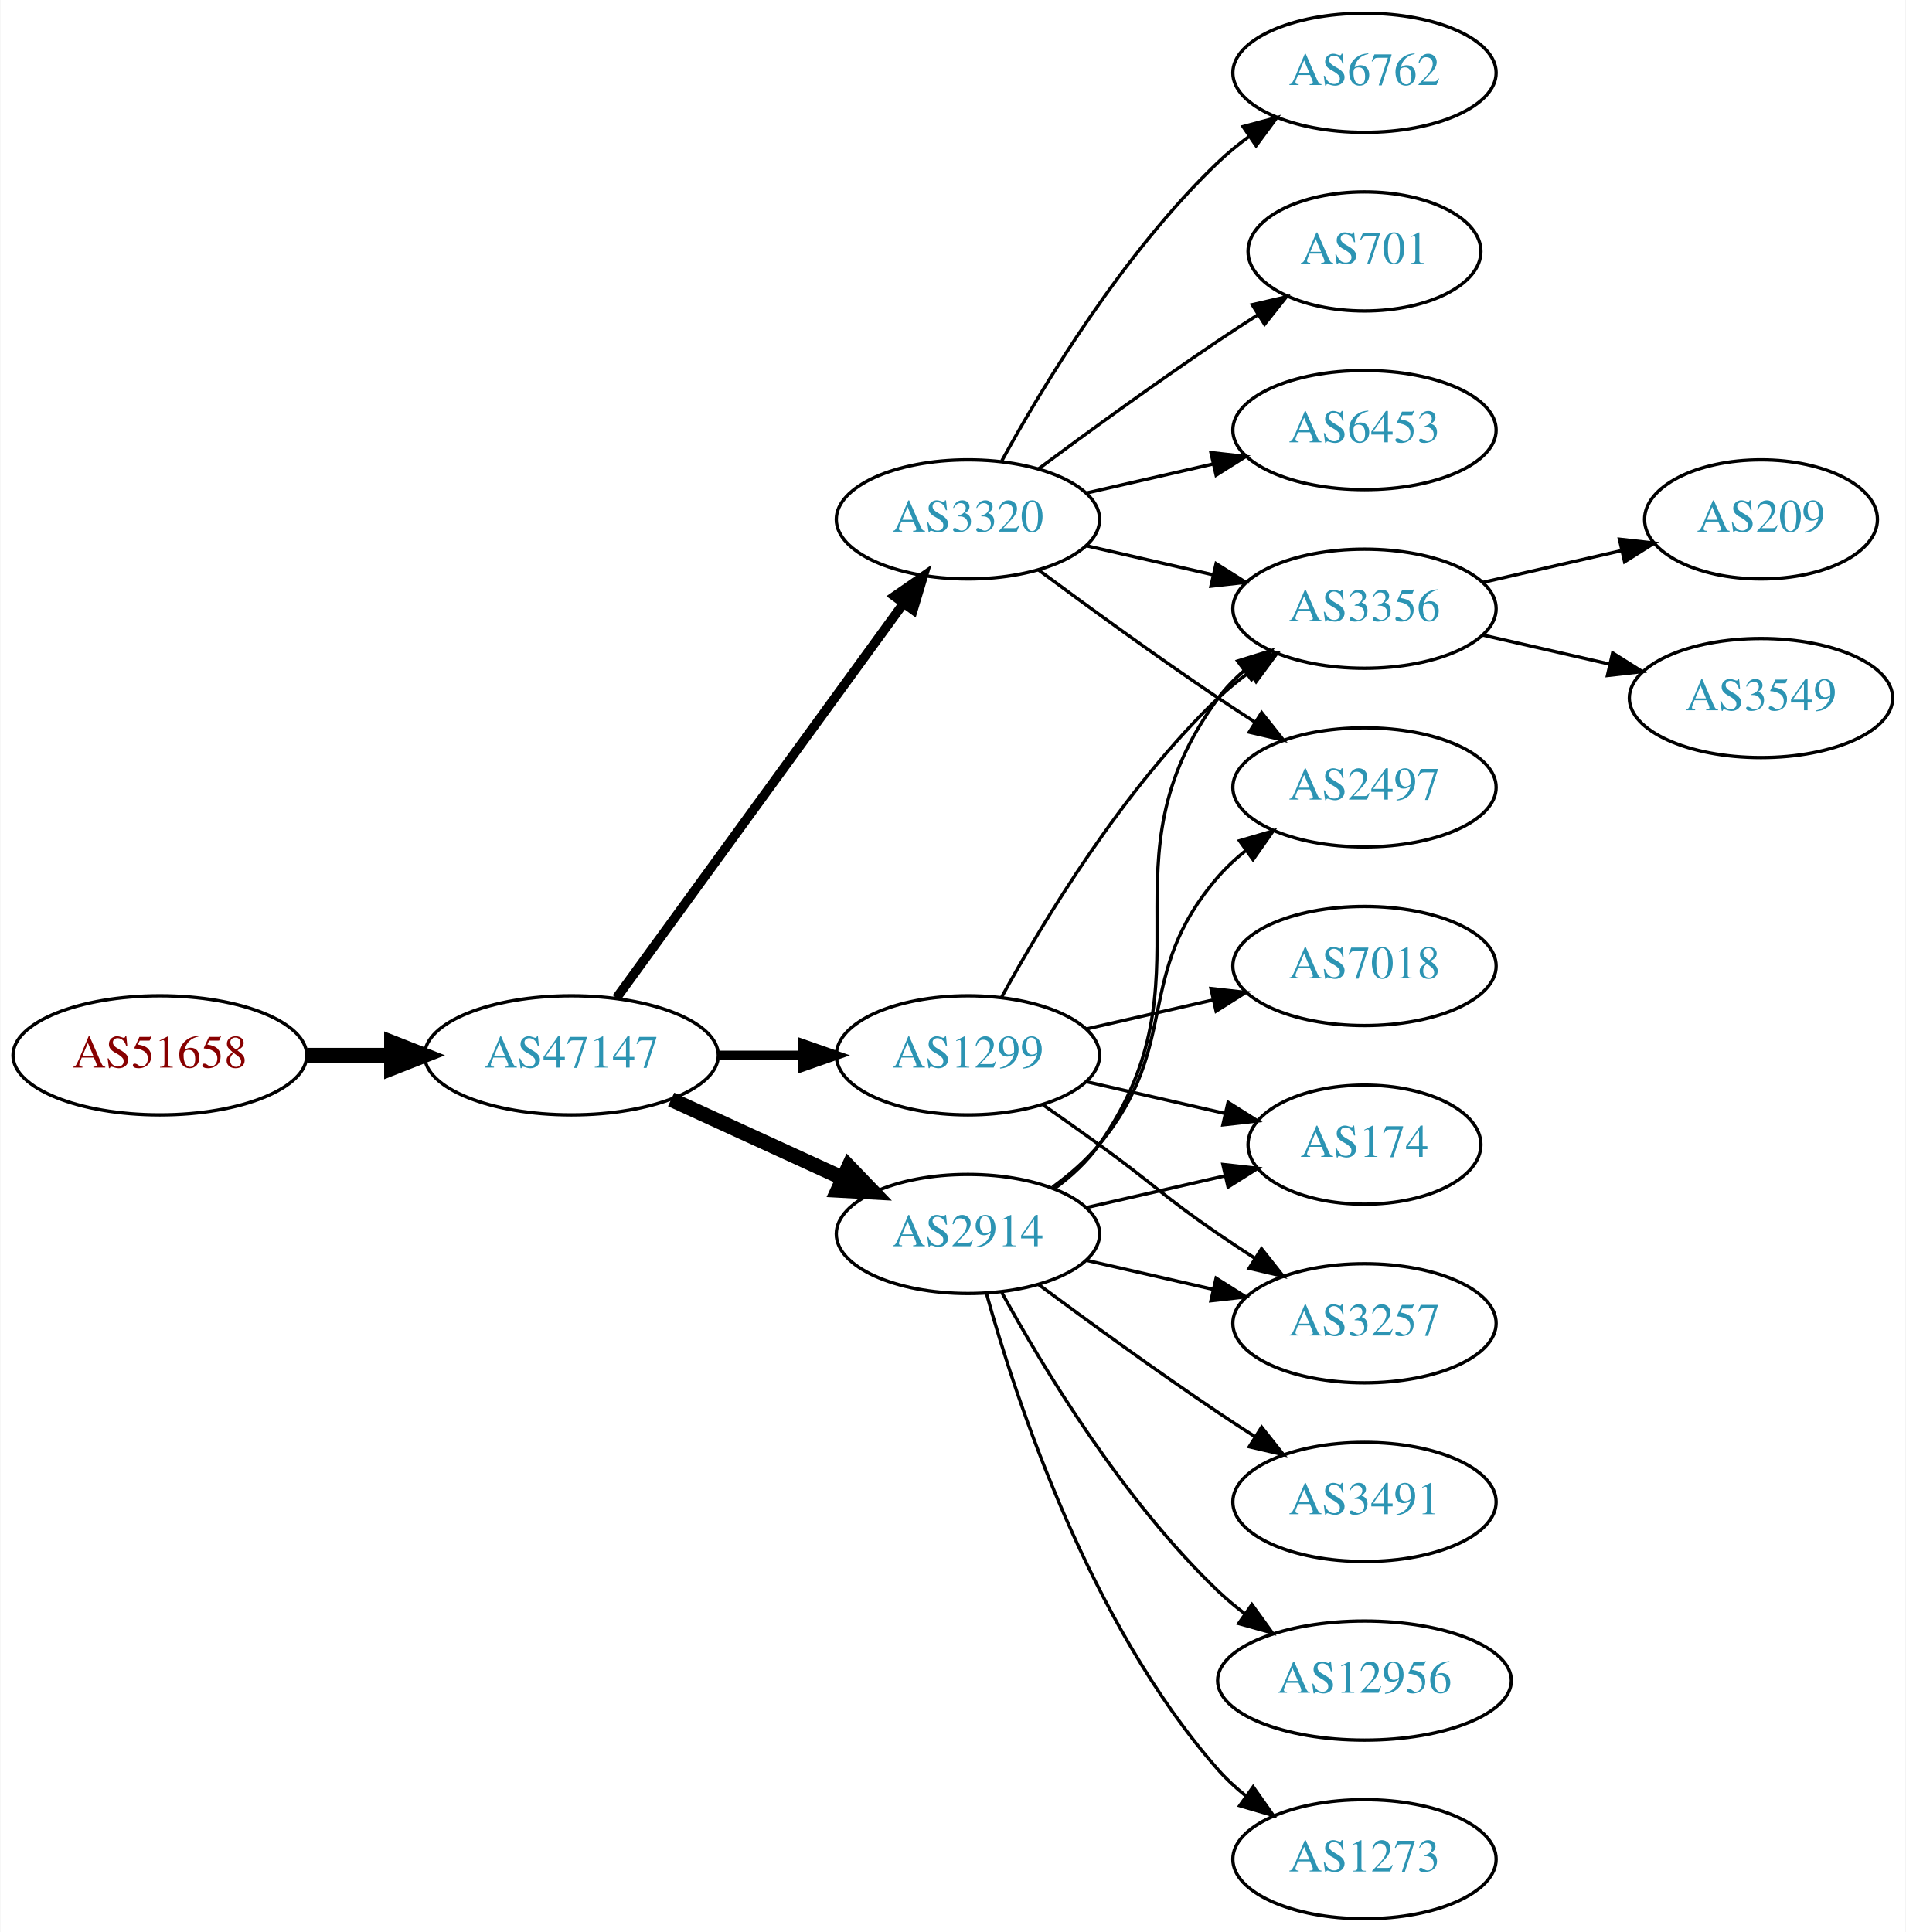
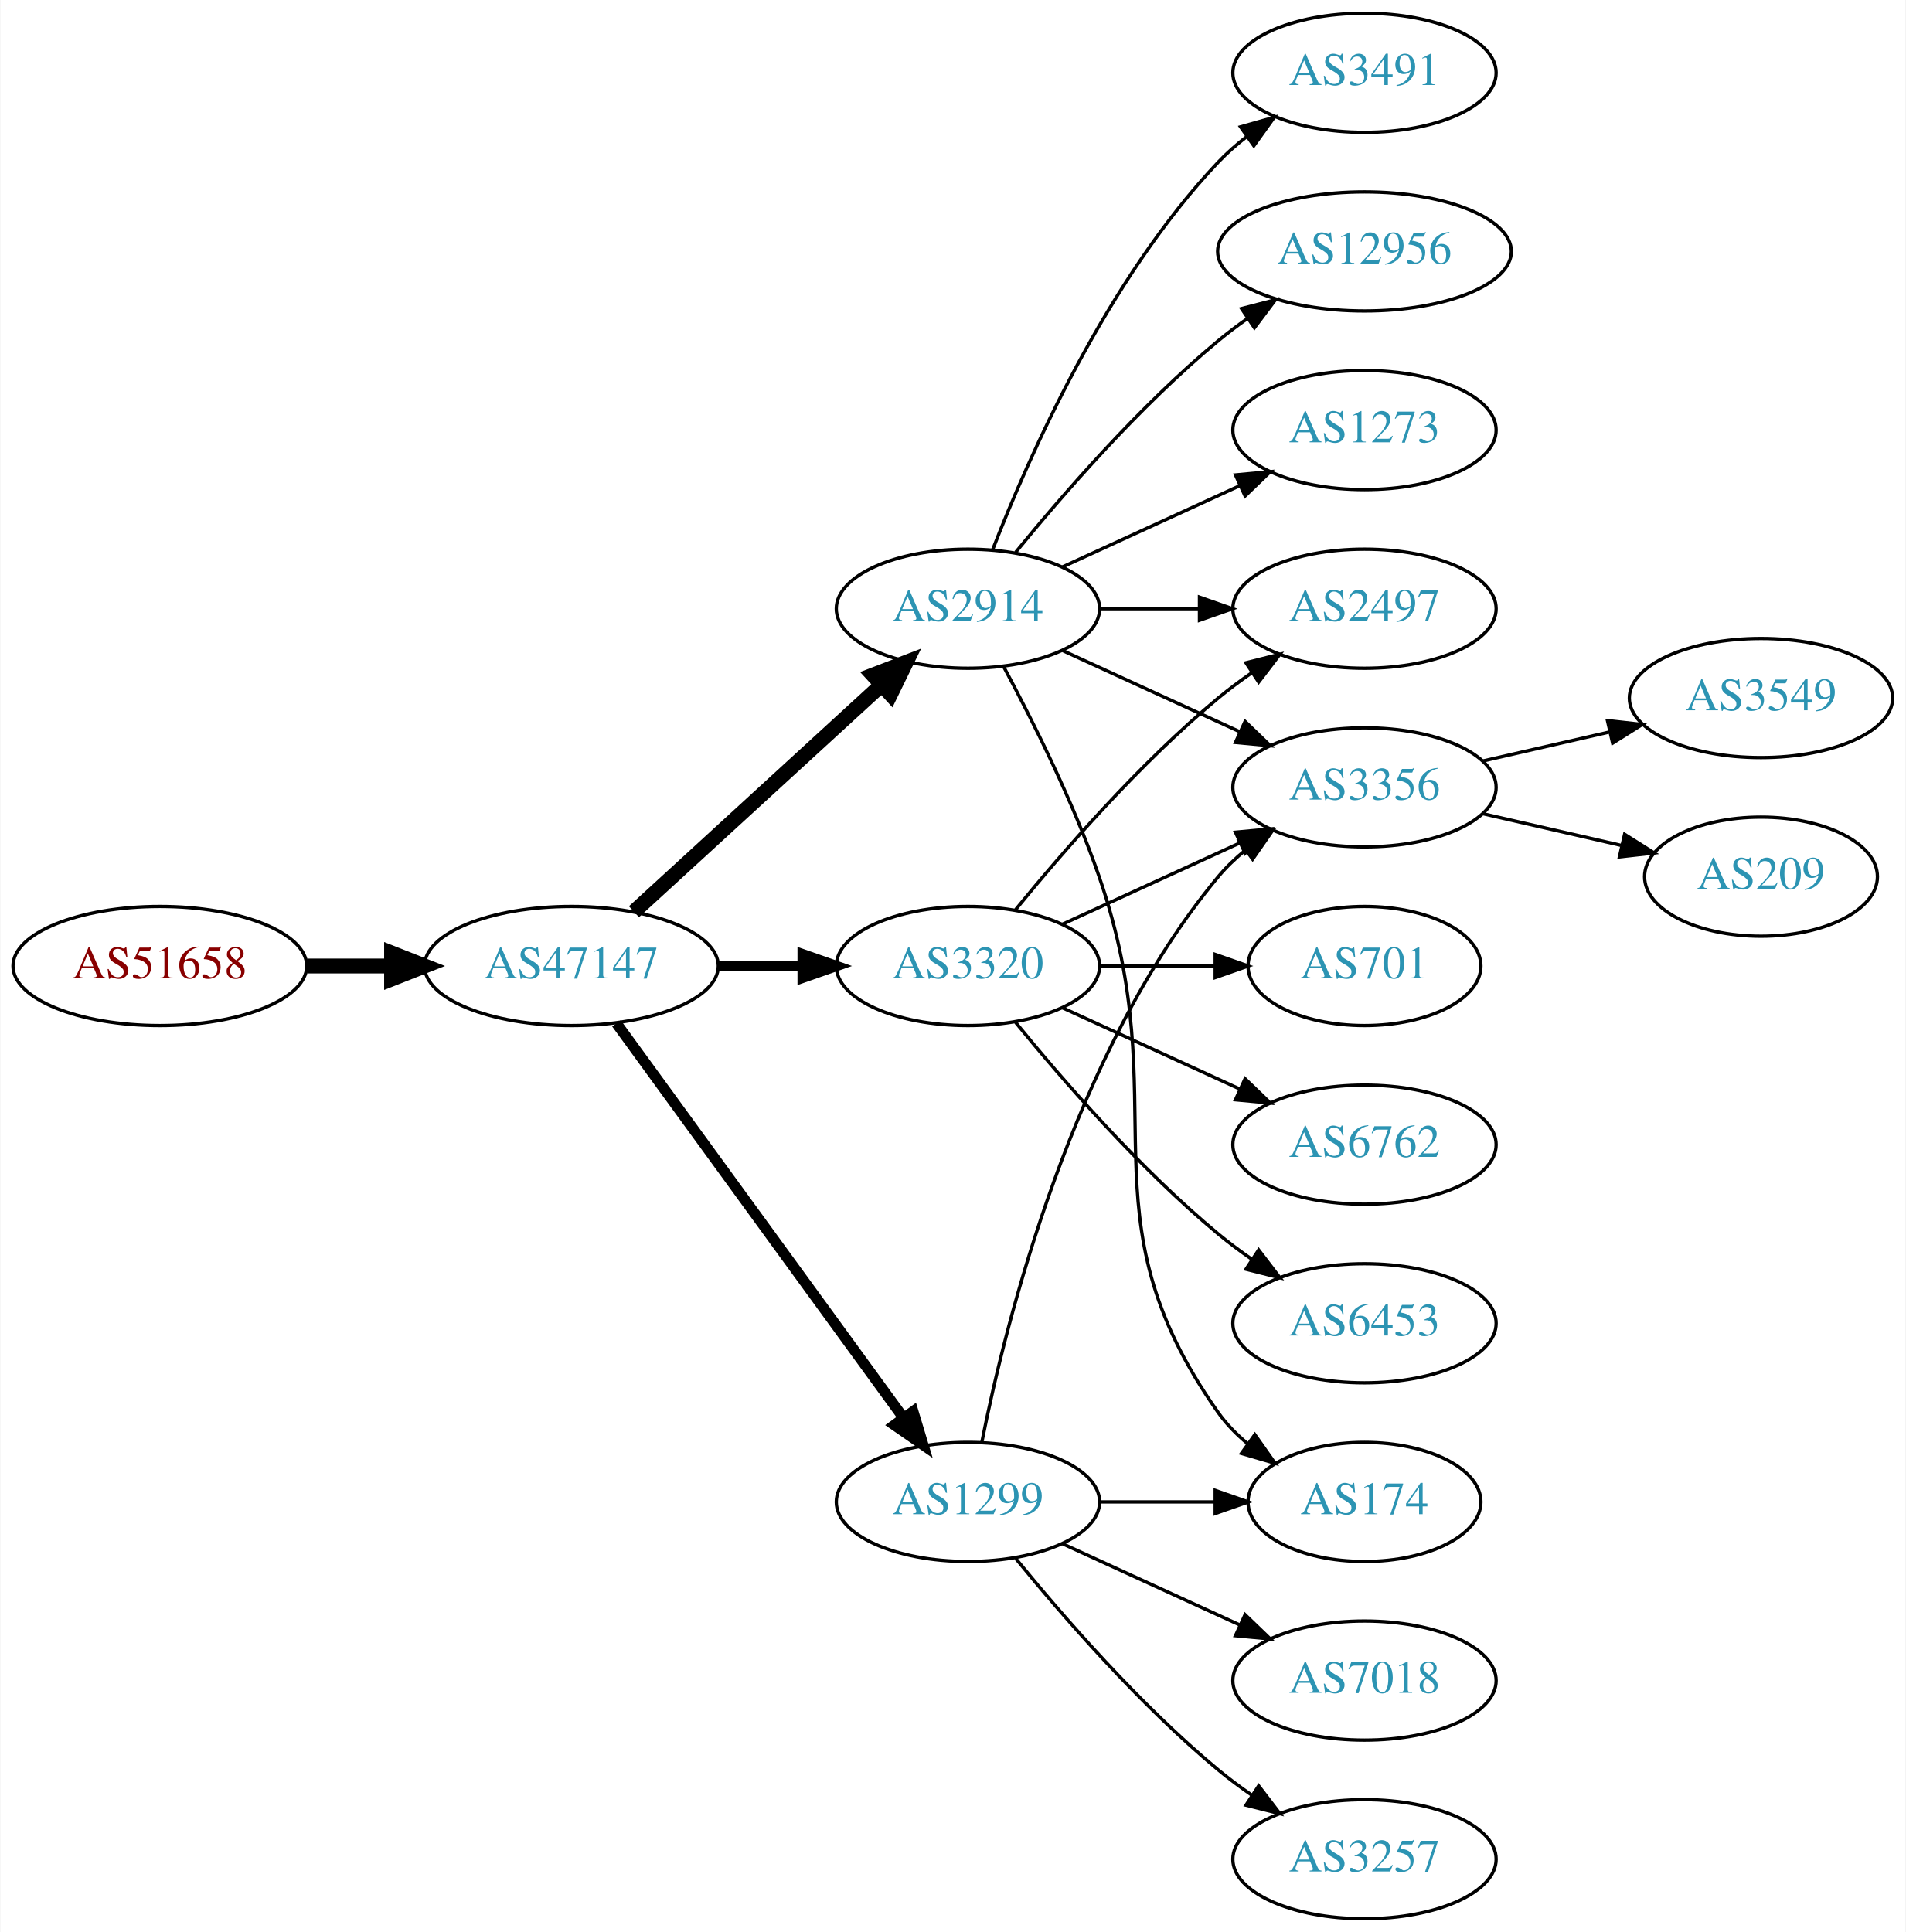
<svg xmlns="http://www.w3.org/2000/svg" xmlns:xlink="http://www.w3.org/1999/xlink" width="576pt" height="584pt" viewBox="0.00 0.00 575.76 584.00">
  <g id="graph0" class="graph" transform="scale(1 1) rotate(0) translate(4 580)">
    <polygon fill="white" stroke="none" points="-4,4 -4,-580 571.762,-580 571.762,4 -4,4" />
    <g id="node1" class="node">
      <g id="a_node1">
        <a xlink:href="/asn/51658" xlink:title="AS51658 ~ Patrick Janesch trading as Lucesem [AT]">
-           <ellipse fill="#ffffff" stroke="black" cx="44.196" cy="-261" rx="44.393" ry="18" />
-           <text text-anchor="middle" x="44.196" y="-257.3" font-family="Times,serif" font-size="14.00" fill="#880000">AS51658</text>
+           <ellipse fill="#ffffff" stroke="black" cx="44.196" cy="-288" rx="44.393" ry="18" />
+           <text text-anchor="middle" x="44.196" y="-284.3" font-family="Times,serif" font-size="14.00" fill="#880000">AS51658</text>
        </a>
      </g>
    </g>
    <g id="node2" class="node">
      <g id="a_node2">
        <a xlink:href="/asn/47147" xlink:title="AS47147 ~ ANEXIA Internetdienstleistungs GmbH [AT]">
-           <ellipse fill="#ffffff" stroke="black" cx="168.588" cy="-261" rx="44.393" ry="18" />
-           <text text-anchor="middle" x="168.588" y="-257.3" font-family="Times,serif" font-size="14.00" fill="#2c94b3">AS47147</text>
+           <ellipse fill="#ffffff" stroke="black" cx="168.588" cy="-288" rx="44.393" ry="18" />
+           <text text-anchor="middle" x="168.588" y="-284.3" font-family="Times,serif" font-size="14.00" fill="#2c94b3">AS47147</text>
        </a>
      </g>
    </g>
    <g id="edge1" class="edge">
-       <path fill="none" stroke="black" stroke-width="4.5" d="M88.692,-261C96.898,-261 105.569,-261 114.041,-261" />
-       <polygon fill="black" stroke="black" stroke-width="4.5" points="114.233,-264.938 124.233,-261 114.233,-257.063 114.233,-264.938" />
+       <path fill="none" stroke="black" stroke-width="4.5" d="M88.692,-288C96.898,-288 105.569,-288 114.041,-288" />
+       <polygon fill="black" stroke="black" stroke-width="4.5" points="114.233,-291.938 124.233,-288 114.233,-284.063 114.233,-291.938" />
    </g>
    <g id="node3" class="node">
      <g id="a_node3">
        <a xlink:href="/asn/2914" xlink:title="AS2914 ~ NTT America, Inc. [US]">
-           <ellipse fill="#ffffff" stroke="black" cx="288.431" cy="-207" rx="39.794" ry="18" />
-           <text text-anchor="middle" x="288.431" y="-203.3" font-family="Times,serif" font-size="14.00" fill="#2c94b3">AS2914</text>
+           <ellipse fill="#ffffff" stroke="black" cx="288.431" cy="-396" rx="39.794" ry="18" />
+           <text text-anchor="middle" x="288.431" y="-392.3" font-family="Times,serif" font-size="14.00" fill="#2c94b3">AS2914</text>
        </a>
      </g>
    </g>
    <g id="edge2" class="edge">
-       <path fill="none" stroke="black" stroke-width="4.5" d="M198.718,-247.652C214.329,-240.498 233.727,-231.609 250.399,-223.97" />
-       <polygon fill="black" stroke="black" stroke-width="4.5" points="252.4,-227.384 259.851,-219.638 249.119,-220.225 252.4,-227.384" />
+       <path fill="none" stroke="black" stroke-width="4.5" d="M187.486,-304.403C207.414,-322.667 239.772,-352.322 262.249,-372.921" />
+       <polygon fill="black" stroke="black" stroke-width="4.5" points="259.718,-375.943 269.751,-379.797 265.039,-370.137 259.718,-375.943" />
    </g>
    <g id="node4" class="node">
      <g id="a_node4">
-         <a xlink:href="/asn/1299" xlink:title="AS1299 ~ Telia Carrier [EU]">
-           <ellipse fill="#ffffff" stroke="black" cx="288.431" cy="-261" rx="39.794" ry="18" />
-           <text text-anchor="middle" x="288.431" y="-257.3" font-family="Times,serif" font-size="14.00" fill="#2c94b3">AS1299</text>
+         <a xlink:href="/asn/3320" xlink:title="AS3320 ~ DTAG [DE]">
+           <ellipse fill="#ffffff" stroke="black" cx="288.431" cy="-288" rx="39.794" ry="18" />
+           <text text-anchor="middle" x="288.431" y="-284.3" font-family="Times,serif" font-size="14.00" fill="#2c94b3">AS3320</text>
        </a>
      </g>
    </g>
    <g id="edge3" class="edge">
-       <path fill="none" stroke="black" stroke-width="2.812" d="M212.799,-261C221.112,-261 229.875,-261 238.357,-261" />
-       <polygon fill="black" stroke="black" stroke-width="2.812" points="238.516,-264.5 248.516,-261 238.516,-257.5 238.516,-264.5" />
+       <path fill="none" stroke="black" stroke-width="3.214" d="M212.799,-288C221.112,-288 229.875,-288 238.357,-288" />
+       <polygon fill="black" stroke="black" stroke-width="3.214" points="238.516,-291.5 248.516,-288 238.516,-284.5 238.516,-291.5" />
    </g>
    <g id="node5" class="node">
      <g id="a_node5">
-         <a xlink:href="/asn/3320" xlink:title="AS3320 ~ DTAG [DE]">
-           <ellipse fill="#ffffff" stroke="black" cx="288.431" cy="-423" rx="39.794" ry="18" />
-           <text text-anchor="middle" x="288.431" y="-419.3" font-family="Times,serif" font-size="14.00" fill="#2c94b3">AS3320</text>
+         <a xlink:href="/asn/1299" xlink:title="AS1299 ~ Telia Carrier [EU]">
+           <ellipse fill="#ffffff" stroke="black" cx="288.431" cy="-126" rx="39.794" ry="18" />
+           <text text-anchor="middle" x="288.431" y="-122.3" font-family="Times,serif" font-size="14.00" fill="#2c94b3">AS1299</text>
        </a>
      </g>
    </g>
    <g id="edge4" class="edge">
-       <path fill="none" stroke="black" stroke-width="2.812" d="M182.199,-278.337C203.02,-306.96 244.683,-364.233 268.871,-397.486" />
-       <polygon fill="black" stroke="black" stroke-width="2.812" points="266.197,-399.76 274.91,-405.788 271.858,-395.642 266.197,-399.76" />
+       <path fill="none" stroke="black" stroke-width="3.214" d="M182.199,-270.663C203.02,-242.04 244.683,-184.767 268.871,-151.514" />
+       <polygon fill="black" stroke="black" stroke-width="3.214" points="271.858,-153.358 274.91,-143.212 266.197,-149.24 271.858,-153.358" />
    </g>
    <g id="node6" class="node">
      <g id="a_node6">
-         <a xlink:href="/asn/3257" xlink:title="AS3257 ~ GTT [DE]">
-           <ellipse fill="#ffffff" stroke="black" cx="408.273" cy="-180" rx="39.794" ry="18" />
-           <text text-anchor="middle" x="408.273" y="-176.3" font-family="Times,serif" font-size="14.00" fill="#2c94b3">AS3257</text>
+         <a xlink:href="/asn/3491" xlink:title="AS3491 ~ PCCW Global, Inc. [US]">
+           <ellipse fill="#ffffff" stroke="black" cx="408.273" cy="-558" rx="39.794" ry="18" />
+           <text text-anchor="middle" x="408.273" y="-554.3" font-family="Times,serif" font-size="14.00" fill="#2c94b3">AS3491</text>
        </a>
      </g>
    </g>
    <g id="edge5" class="edge">
-       <path fill="none" stroke="black" d="M324.15,-199.045C336.15,-196.296 349.771,-193.175 362.463,-190.267" />
-       <polygon fill="black" stroke="black" points="363.429,-193.636 372.395,-187.991 361.866,-186.813 363.429,-193.636" />
+       <path fill="none" stroke="black" d="M295.954,-413.994C306.704,-441.728 330.362,-495.429 364.077,-531 366.663,-533.728 369.581,-536.294 372.649,-538.677" />
+       <polygon fill="black" stroke="black" points="370.803,-541.658 380.997,-544.543 374.827,-535.93 370.803,-541.658" />
    </g>
    <g id="node7" class="node">
      <g id="a_node7">
-         <a xlink:href="/asn/3491" xlink:title="AS3491 ~ PCCW Global, Inc. [US]">
-           <ellipse fill="#ffffff" stroke="black" cx="408.273" cy="-126" rx="39.794" ry="18" />
-           <text text-anchor="middle" x="408.273" y="-122.3" font-family="Times,serif" font-size="14.00" fill="#2c94b3">AS3491</text>
+         <a xlink:href="/asn/174" xlink:title="AS174 ~ Cogent Communications [US]">
+           <ellipse fill="#ffffff" stroke="black" cx="408.273" cy="-126" rx="35.194" ry="18" />
+           <text text-anchor="middle" x="408.273" y="-122.3" font-family="Times,serif" font-size="14.00" fill="#2c94b3">AS174</text>
        </a>
      </g>
    </g>
    <g id="edge6" class="edge">
-       <path fill="none" stroke="black" d="M309.761,-191.723C324.623,-180.696 345.368,-165.593 364.077,-153 367.626,-150.611 371.377,-148.161 375.125,-145.758" />
-       <polygon fill="black" stroke="black" points="377.193,-148.591 383.774,-140.288 373.451,-142.675 377.193,-148.591" />
+       <path fill="none" stroke="black" d="M299.224,-378.474C307.861,-362.389 320.258,-337.685 328.077,-315 352.112,-245.269 321.498,-213.225 364.077,-153 366.547,-149.507 369.626,-146.37 372.995,-143.579" />
+       <polygon fill="black" stroke="black" points="375.134,-146.352 381.235,-137.69 371.064,-140.657 375.134,-146.352" />
    </g>
    <g id="node8" class="node">
      <g id="a_node8">
        <a xlink:href="/asn/12956" xlink:title="AS12956 ~ TELXIUS [ES]">
-           <ellipse fill="#ffffff" stroke="black" cx="408.273" cy="-72" rx="44.393" ry="18" />
-           <text text-anchor="middle" x="408.273" y="-68.3" font-family="Times,serif" font-size="14.00" fill="#2c94b3">AS12956</text>
+           <ellipse fill="#ffffff" stroke="black" cx="408.273" cy="-504" rx="44.393" ry="18" />
+           <text text-anchor="middle" x="408.273" y="-500.3" font-family="Times,serif" font-size="14.00" fill="#2c94b3">AS12956</text>
        </a>
      </g>
    </g>
    <g id="edge7" class="edge">
-       <path fill="none" stroke="black" d="M298.672,-189.287C311.218,-166.439 335.394,-126.389 364.077,-99 366.584,-96.607 369.335,-94.313 372.197,-92.145" />
-       <polygon fill="black" stroke="black" points="374.249,-94.982 380.448,-86.389 370.244,-89.241 374.249,-94.982" />
+       <path fill="none" stroke="black" d="M302.85,-413.065C316.964,-430.375 340.379,-457.345 364.077,-477 366.815,-479.271 369.759,-481.494 372.776,-483.63" />
+       <polygon fill="black" stroke="black" points="371.108,-486.725 381.365,-489.379 375.002,-480.908 371.108,-486.725" />
    </g>
    <g id="node9" class="node">
      <g id="a_node9">
-         <a xlink:href="/asn/3356" xlink:title="AS3356 ~ Level 3 Parent, LLC [US]">
+         <a xlink:href="/asn/2497" xlink:title="AS2497 ~ Internet Initiative Japan Inc. [JP]">
          <ellipse fill="#ffffff" stroke="black" cx="408.273" cy="-396" rx="39.794" ry="18" />
-           <text text-anchor="middle" x="408.273" y="-392.3" font-family="Times,serif" font-size="14.00" fill="#2c94b3">AS3356</text>
+           <text text-anchor="middle" x="408.273" y="-392.3" font-family="Times,serif" font-size="14.00" fill="#2c94b3">AS2497</text>
        </a>
      </g>
    </g>
    <g id="edge8" class="edge">
-       <path fill="none" stroke="black" d="M314.59,-220.716C319.654,-224.455 324.51,-228.904 328.077,-234 363.691,-284.869 327.174,-319.059 364.077,-369 366.311,-372.023 368.994,-374.786 371.914,-377.293" />
-       <polygon fill="black" stroke="black" points="369.94,-380.186 380.058,-383.331 374.109,-374.563 369.94,-380.186" />
+       <path fill="none" stroke="black" d="M328.343,-396C337.897,-396 348.246,-396 358.209,-396" />
+       <polygon fill="black" stroke="black" points="358.402,-399.5 368.402,-396 358.402,-392.5 358.402,-399.5" />
    </g>
    <g id="node10" class="node">
      <g id="a_node10">
-         <a xlink:href="/asn/1273" xlink:title="AS1273 ~ Vodafone Group PLC [EU]">
-           <ellipse fill="#ffffff" stroke="black" cx="408.273" cy="-18" rx="39.794" ry="18" />
-           <text text-anchor="middle" x="408.273" y="-14.3" font-family="Times,serif" font-size="14.00" fill="#2c94b3">AS1273</text>
+         <a xlink:href="/asn/3356" xlink:title="AS3356 ~ Level 3 Parent, LLC [US]">
+           <ellipse fill="#ffffff" stroke="black" cx="408.273" cy="-342" rx="39.794" ry="18" />
+           <text text-anchor="middle" x="408.273" y="-338.3" font-family="Times,serif" font-size="14.00" fill="#2c94b3">AS3356</text>
        </a>
      </g>
    </g>
    <g id="edge9" class="edge">
-       <path fill="none" stroke="black" d="M294.004,-189.054C302.909,-157.005 325.194,-89.158 364.077,-45 366.561,-42.179 369.411,-39.551 372.437,-37.129" />
-       <polygon fill="black" stroke="black" points="374.622,-39.869 380.726,-31.209 370.554,-34.172 374.622,-39.869" />
+       <path fill="none" stroke="black" d="M317.06,-383.339C333.017,-376.027 353.287,-366.739 370.57,-358.819" />
+       <polygon fill="black" stroke="black" points="372.185,-361.929 379.818,-354.581 369.269,-355.565 372.185,-361.929" />
    </g>
    <g id="node11" class="node">
      <g id="a_node11">
-         <a xlink:href="/asn/2497" xlink:title="AS2497 ~ Internet Initiative Japan Inc. [JP]">
-           <ellipse fill="#ffffff" stroke="black" cx="408.273" cy="-342" rx="39.794" ry="18" />
-           <text text-anchor="middle" x="408.273" y="-338.3" font-family="Times,serif" font-size="14.00" fill="#2c94b3">AS2497</text>
+         <a xlink:href="/asn/1273" xlink:title="AS1273 ~ Vodafone Group PLC [EU]">
+           <ellipse fill="#ffffff" stroke="black" cx="408.273" cy="-450" rx="39.794" ry="18" />
+           <text text-anchor="middle" x="408.273" y="-446.3" font-family="Times,serif" font-size="14.00" fill="#2c94b3">AS1273</text>
        </a>
      </g>
    </g>
    <g id="edge10" class="edge">
-       <path fill="none" stroke="black" d="M314.012,-221.156C319.106,-224.872 324.12,-229.201 328.077,-234 353.142,-264.394 338.243,-285.258 364.077,-315 366.542,-317.838 369.379,-320.477 372.397,-322.906" />
-       <polygon fill="black" stroke="black" points="370.507,-325.858 380.675,-328.836 374.583,-320.167 370.507,-325.858" />
+       <path fill="none" stroke="black" d="M317.06,-408.661C333.017,-415.973 353.287,-425.261 370.57,-433.181" />
+       <polygon fill="black" stroke="black" points="369.269,-436.435 379.818,-437.419 372.185,-430.071 369.269,-436.435" />
+     </g>
+     <g id="edge13" class="edge">
+       <path fill="none" stroke="black" d="M302.85,-305.065C316.964,-322.375 340.379,-349.345 364.077,-369 367.294,-371.668 370.794,-374.27 374.365,-376.741" />
+       <polygon fill="black" stroke="black" points="372.442,-379.666 382.721,-382.236 376.288,-373.817 372.442,-379.666" />
+     </g>
+     <g id="edge15" class="edge">
+       <path fill="none" stroke="black" d="M317.06,-300.661C333.017,-307.973 353.287,-317.261 370.57,-325.181" />
+       <polygon fill="black" stroke="black" points="369.269,-328.435 379.818,-329.419 372.185,-322.071 369.269,-328.435" />
    </g>
    <g id="node12" class="node">
      <g id="a_node12">
-         <a xlink:href="/asn/174" xlink:title="AS174 ~ Cogent Communications [US]">
-           <ellipse fill="#ffffff" stroke="black" cx="408.273" cy="-234" rx="35.194" ry="18" />
-           <text text-anchor="middle" x="408.273" y="-230.3" font-family="Times,serif" font-size="14.00" fill="#2c94b3">AS174</text>
+         <a xlink:href="/asn/6453" xlink:title="AS6453 ~ TATA COMMUNICATIONS (AMERICA) INC [US]">
+           <ellipse fill="#ffffff" stroke="black" cx="408.273" cy="-180" rx="39.794" ry="18" />
+           <text text-anchor="middle" x="408.273" y="-176.3" font-family="Times,serif" font-size="14.00" fill="#2c94b3">AS6453</text>
        </a>
      </g>
    </g>
    <g id="edge11" class="edge">
-       <path fill="none" stroke="black" d="M324.15,-214.955C337.243,-217.955 352.265,-221.396 365.906,-224.522" />
-       <polygon fill="black" stroke="black" points="365.484,-228.016 376.013,-226.838 367.047,-221.193 365.484,-228.016" />
-     </g>
-     <g id="edge13" class="edge">
-       <path fill="none" stroke="black" d="M311.188,-245.991C316.722,-242.121 322.641,-237.936 328.077,-234 344.277,-222.271 347.583,-218.311 364.077,-207 367.606,-204.581 371.343,-202.111 375.084,-199.698" />
-       <polygon fill="black" stroke="black" points="377.156,-202.528 383.725,-194.216 373.406,-196.618 377.156,-202.528" />
-     </g>
-     <g id="edge15" class="edge">
-       <path fill="none" stroke="black" d="M298.672,-278.713C311.218,-301.561 335.394,-341.611 364.077,-369 366.946,-371.739 370.134,-374.347 373.443,-376.785" />
-       <polygon fill="black" stroke="black" points="371.567,-379.742 381.803,-382.477 375.507,-373.956 371.567,-379.742" />
-     </g>
-     <g id="edge12" class="edge">
-       <path fill="none" stroke="black" d="M324.15,-253.045C337.243,-250.045 352.265,-246.604 365.906,-243.478" />
-       <polygon fill="black" stroke="black" points="367.047,-246.807 376.013,-241.162 365.484,-239.984 367.047,-246.807" />
+       <path fill="none" stroke="black" d="M302.85,-270.935C316.964,-253.625 340.379,-226.655 364.077,-207 367.294,-204.332 370.794,-201.73 374.365,-199.259" />
+       <polygon fill="black" stroke="black" points="376.288,-202.183 382.721,-193.764 372.442,-196.334 376.288,-202.183" />
    </g>
    <g id="node13" class="node">
      <g id="a_node13">
-         <a xlink:href="/asn/7018" xlink:title="AS7018 ~ AT&amp;T Services, Inc. [US]">
-           <ellipse fill="#ffffff" stroke="black" cx="408.273" cy="-288" rx="39.794" ry="18" />
-           <text text-anchor="middle" x="408.273" y="-284.3" font-family="Times,serif" font-size="14.00" fill="#2c94b3">AS7018</text>
-         </a>
-       </g>
-     </g>
-     <g id="edge14" class="edge">
-       <path fill="none" stroke="black" d="M324.15,-268.955C336.15,-271.704 349.771,-274.825 362.463,-277.733" />
-       <polygon fill="black" stroke="black" points="361.866,-281.187 372.395,-280.009 363.429,-274.364 361.866,-281.187" />
-     </g>
-     <g id="edge20" class="edge">
-       <path fill="none" stroke="black" d="M324.15,-415.045C336.15,-412.296 349.771,-409.175 362.463,-406.267" />
-       <polygon fill="black" stroke="black" points="363.429,-409.636 372.395,-403.991 361.866,-402.813 363.429,-409.636" />
-     </g>
-     <g id="edge18" class="edge">
-       <path fill="none" stroke="black" d="M309.761,-407.723C324.623,-396.696 345.368,-381.593 364.077,-369 367.626,-366.611 371.377,-364.161 375.125,-361.758" />
-       <polygon fill="black" stroke="black" points="377.193,-364.591 383.774,-356.288 373.451,-358.675 377.193,-364.591" />
+         <a xlink:href="/asn/701" xlink:title="AS701 ~ UUNET [US]">
+           <ellipse fill="#ffffff" stroke="black" cx="408.273" cy="-288" rx="35.194" ry="18" />
+           <text text-anchor="middle" x="408.273" y="-284.3" font-family="Times,serif" font-size="14.00" fill="#2c94b3">AS701</text>
+         </a>
+       </g>
+     </g>
+     <g id="edge12" class="edge">
+       <path fill="none" stroke="black" d="M328.343,-288C339.43,-288 351.59,-288 362.972,-288" />
+       <polygon fill="black" stroke="black" points="363.154,-291.5 373.154,-288 363.154,-284.5 363.154,-291.5" />
    </g>
    <g id="node14" class="node">
      <g id="a_node14">
        <a xlink:href="/asn/6762" xlink:title="AS6762 ~ TELECOM ITALIA SPARKLE S.p.A. [IT]">
-           <ellipse fill="#ffffff" stroke="black" cx="408.273" cy="-558" rx="39.794" ry="18" />
-           <text text-anchor="middle" x="408.273" y="-554.3" font-family="Times,serif" font-size="14.00" fill="#2c94b3">AS6762</text>
-         </a>
-       </g>
+           <ellipse fill="#ffffff" stroke="black" cx="408.273" cy="-234" rx="39.794" ry="18" />
+           <text text-anchor="middle" x="408.273" y="-230.3" font-family="Times,serif" font-size="14.00" fill="#2c94b3">AS6762</text>
+         </a>
+       </g>
+     </g>
+     <g id="edge14" class="edge">
+       <path fill="none" stroke="black" d="M317.06,-275.339C333.017,-268.027 353.287,-258.739 370.57,-250.819" />
+       <polygon fill="black" stroke="black" points="372.185,-253.929 379.818,-246.581 369.269,-247.565 372.185,-253.929" />
+     </g>
+     <g id="edge18" class="edge">
+       <path fill="none" stroke="black" d="M328.343,-126C339.43,-126 351.59,-126 362.972,-126" />
+       <polygon fill="black" stroke="black" points="363.154,-129.5 373.154,-126 363.154,-122.5 363.154,-129.5" />
    </g>
    <g id="edge16" class="edge">
-       <path fill="none" stroke="black" d="M298.672,-440.713C311.218,-463.561 335.394,-503.611 364.077,-531 366.946,-533.739 370.134,-536.347 373.443,-538.785" />
-       <polygon fill="black" stroke="black" points="371.567,-541.742 381.803,-544.477 375.507,-535.956 371.567,-541.742" />
+       <path fill="none" stroke="black" d="M292.629,-144.073C299.793,-180.141 320.067,-262.125 364.077,-315 366.482,-317.889 369.278,-320.563 372.271,-323.013" />
+       <polygon fill="black" stroke="black" points="370.359,-325.95 380.514,-328.973 374.461,-320.277 370.359,-325.95" />
    </g>
    <g id="node15" class="node">
      <g id="a_node15">
-         <a xlink:href="/asn/701" xlink:title="AS701 ~ UUNET [US]">
-           <ellipse fill="#ffffff" stroke="black" cx="408.273" cy="-504" rx="35.194" ry="18" />
-           <text text-anchor="middle" x="408.273" y="-500.3" font-family="Times,serif" font-size="14.00" fill="#2c94b3">AS701</text>
+         <a xlink:href="/asn/3257" xlink:title="AS3257 ~ GTT [DE]">
+           <ellipse fill="#ffffff" stroke="black" cx="408.273" cy="-18" rx="39.794" ry="18" />
+           <text text-anchor="middle" x="408.273" y="-14.3" font-family="Times,serif" font-size="14.00" fill="#2c94b3">AS3257</text>
        </a>
      </g>
    </g>
    <g id="edge17" class="edge">
-       <path fill="none" stroke="black" d="M309.761,-438.277C324.623,-449.304 345.368,-464.407 364.077,-477 367.895,-479.569 371.945,-482.21 375.975,-484.786" />
-       <polygon fill="black" stroke="black" points="374.344,-487.895 384.669,-490.271 378.079,-481.975 374.344,-487.895" />
+       <path fill="none" stroke="black" d="M302.85,-108.935C316.964,-91.625 340.379,-64.655 364.077,-45 367.294,-42.332 370.794,-39.73 374.365,-37.259" />
+       <polygon fill="black" stroke="black" points="376.288,-40.183 382.721,-31.764 372.442,-34.334 376.288,-40.183" />
    </g>
    <g id="node16" class="node">
      <g id="a_node16">
-         <a xlink:href="/asn/6453" xlink:title="AS6453 ~ TATA COMMUNICATIONS (AMERICA) INC [US]">
-           <ellipse fill="#ffffff" stroke="black" cx="408.273" cy="-450" rx="39.794" ry="18" />
-           <text text-anchor="middle" x="408.273" y="-446.3" font-family="Times,serif" font-size="14.00" fill="#2c94b3">AS6453</text>
+         <a xlink:href="/asn/7018" xlink:title="AS7018 ~ AT&amp;T Services, Inc. [US]">
+           <ellipse fill="#ffffff" stroke="black" cx="408.273" cy="-72" rx="39.794" ry="18" />
+           <text text-anchor="middle" x="408.273" y="-68.3" font-family="Times,serif" font-size="14.00" fill="#2c94b3">AS7018</text>
        </a>
      </g>
    </g>
    <g id="edge19" class="edge">
-       <path fill="none" stroke="black" d="M324.15,-430.955C336.15,-433.704 349.771,-436.825 362.463,-439.733" />
-       <polygon fill="black" stroke="black" points="361.866,-443.187 372.395,-442.009 363.429,-436.364 361.866,-443.187" />
+       <path fill="none" stroke="black" d="M317.06,-113.339C333.017,-106.027 353.287,-96.739 370.57,-88.819" />
+       <polygon fill="black" stroke="black" points="372.185,-91.929 379.818,-84.581 369.269,-85.565 372.185,-91.929" />
    </g>
    <g id="node17" class="node">
      <g id="a_node17">
-         <a xlink:href="/asn/209" xlink:title="AS209 ~ CenturyLink Communications, LLC [US]">
-           <ellipse fill="#ffffff" stroke="black" cx="528.116" cy="-423" rx="35.194" ry="18" />
-           <text text-anchor="middle" x="528.116" y="-419.3" font-family="Times,serif" font-size="14.00" fill="#2c94b3">AS209</text>
-         </a>
-       </g>
-     </g>
-     <g id="edge21" class="edge">
-       <path fill="none" stroke="black" d="M443.993,-403.955C457.085,-406.955 472.107,-410.396 485.748,-413.522" />
-       <polygon fill="black" stroke="black" points="485.326,-417.016 495.855,-415.838 486.89,-410.193 485.326,-417.016" />
-     </g>
-     <g id="node18" class="node">
-       <g id="a_node18">
        <a xlink:href="/asn/3549" xlink:title="AS3549 ~ Level 3 Parent, LLC [US]">
          <ellipse fill="#ffffff" stroke="black" cx="528.116" cy="-369" rx="39.794" ry="18" />
          <text text-anchor="middle" x="528.116" y="-365.3" font-family="Times,serif" font-size="14.00" fill="#2c94b3">AS3549</text>
        </a>
      </g>
    </g>
-     <g id="edge22" class="edge">
-       <path fill="none" stroke="black" d="M443.993,-388.045C455.993,-385.296 469.613,-382.175 482.306,-379.267" />
-       <polygon fill="black" stroke="black" points="483.272,-382.636 492.238,-376.991 481.708,-375.813 483.272,-382.636" />
+     <g id="edge20" class="edge">
+       <path fill="none" stroke="black" d="M443.993,-349.955C455.993,-352.704 469.613,-355.825 482.306,-358.733" />
+       <polygon fill="black" stroke="black" points="481.708,-362.187 492.238,-361.009 483.272,-355.364 481.708,-362.187" />
+     </g>
+     <g id="node18" class="node">
+       <g id="a_node18">
+         <a xlink:href="/asn/209" xlink:title="AS209 ~ CenturyLink Communications, LLC [US]">
+           <ellipse fill="#ffffff" stroke="black" cx="528.116" cy="-315" rx="35.194" ry="18" />
+           <text text-anchor="middle" x="528.116" y="-311.3" font-family="Times,serif" font-size="14.00" fill="#2c94b3">AS209</text>
+         </a>
+       </g>
+     </g>
+     <g id="edge21" class="edge">
+       <path fill="none" stroke="black" d="M443.993,-334.045C457.085,-331.045 472.107,-327.604 485.748,-324.478" />
+       <polygon fill="black" stroke="black" points="486.89,-327.807 495.855,-322.162 485.326,-320.984 486.89,-327.807" />
    </g>
  </g>
</svg>
